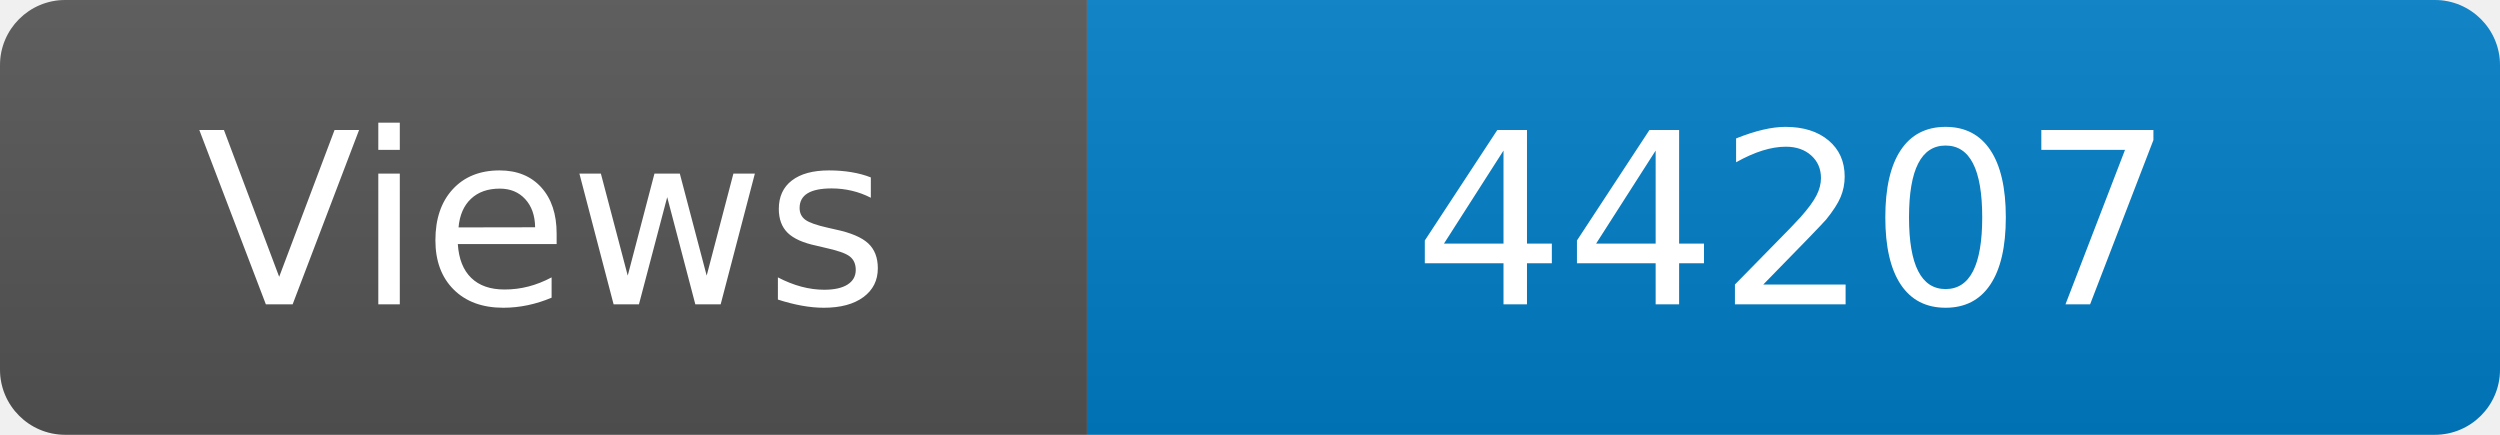
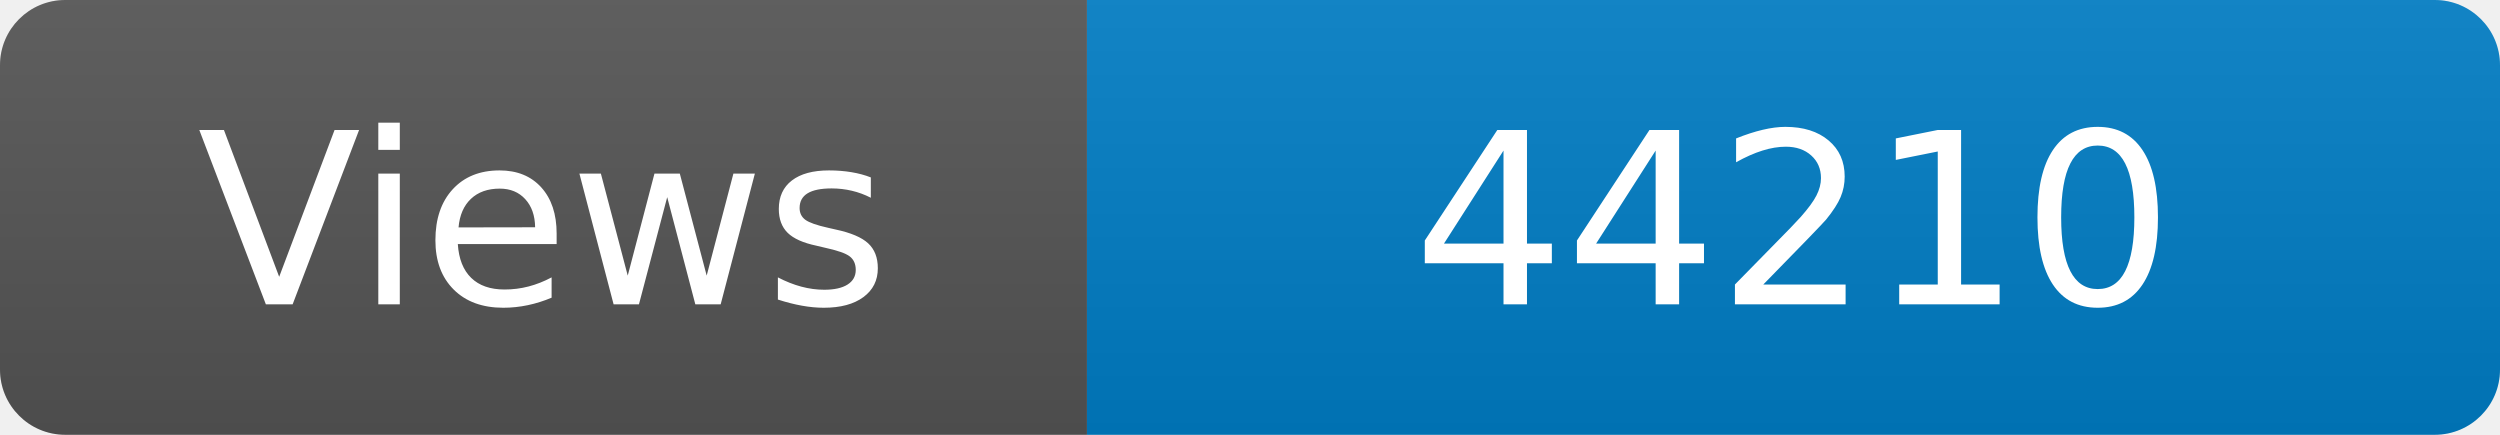
<svg xmlns="http://www.w3.org/2000/svg" width="115" height="20" role="img" aria-label="Maintained?: yes">
  <linearGradient id="s" x2="0" y2="100%">
    <stop offset="0" stop-color="#bbb" stop-opacity=".1" />
    <stop offset="1" stop-opacity=".1" />
  </linearGradient>
  <clipPath id="r">
    <rect width="115" height="20" rx="3" fill="#fff" />
  </clipPath>
  <g clip-path="url(#r)">
    <rect width="50" height="20" fill="#555" />
    <rect x="50" width="160" height="20" fill="#007ec6" />
    <rect width="115" height="20" fill="url(#s)" />
  </g>
  <g fill="#fff" text-anchor="middle" font-family="Verdana,Geneva,DejaVu Sans,sans-serif" font-size="110">
    <text x="250" y="140" transform="scale(.1)" fill="#fff">Views</text>
-     <text x="825" y="140" transform="scale(.1)" fill="#fff">44207</text>
+     <text x="825" y="140" transform="scale(.1)" fill="#fff">44210</text>
  </g>
</svg>
